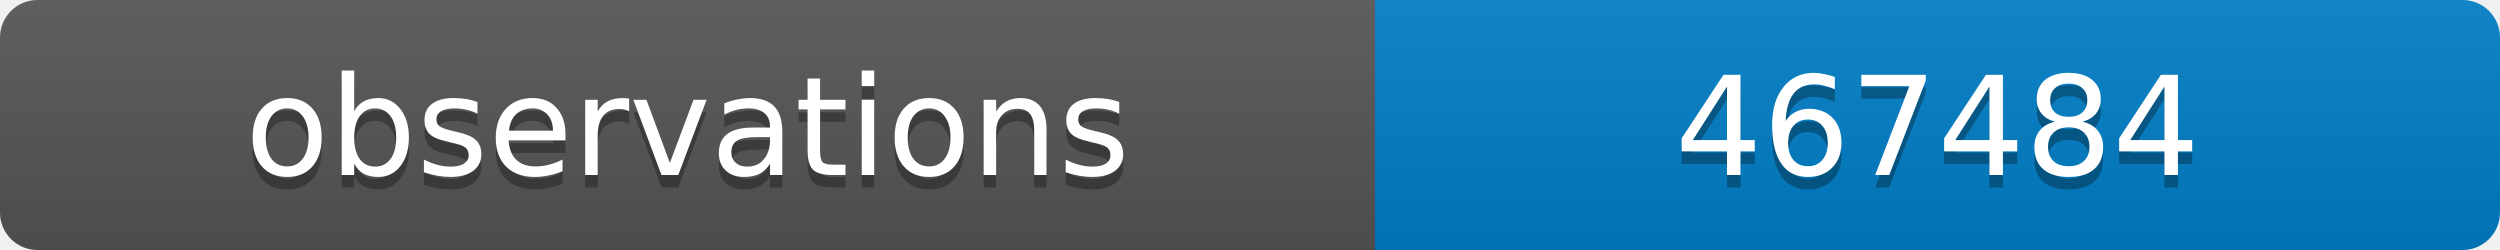
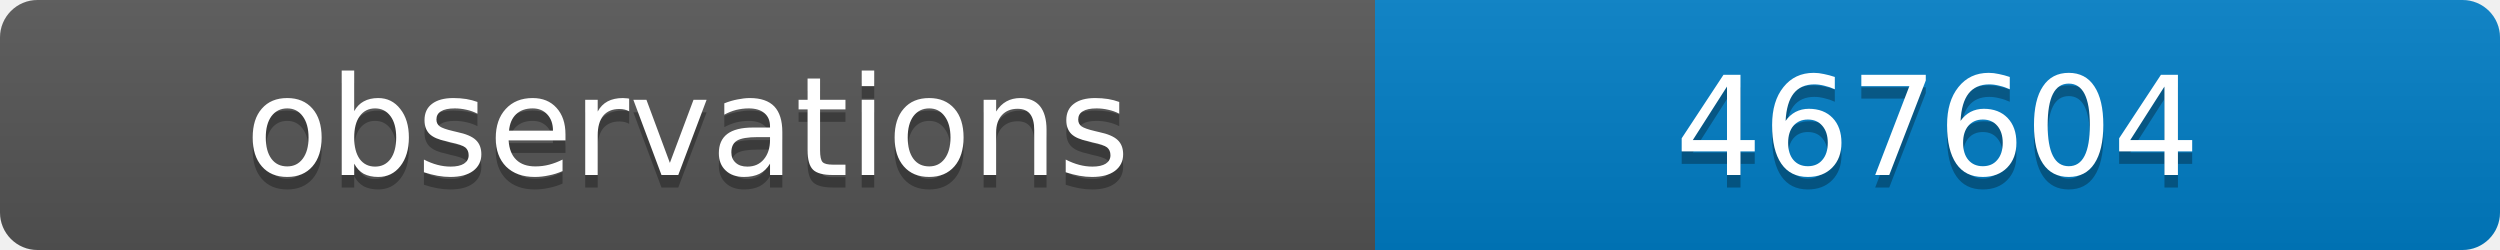
<svg xmlns="http://www.w3.org/2000/svg" width="200" height="20">
  <linearGradient id="b" x2="0" y2="100%">
    <stop offset="0" stop-color="#bbb" stop-opacity=".1" />
    <stop offset="1" stop-opacity=".1" />
  </linearGradient>
  <clipPath id="a">
    <rect width="200" height="20" rx="3" fill="#fff" />
  </clipPath>
  <g clip-path="url(#a)">
    <path fill="#555" d="M0 0h110v20H0z" />
    <path fill="#007ec6" d="M110 0h90v20H110z" />
    <path fill="url(#b)" d="M0 0h200v20H0z" />
  </g>
  <g fill="#fff" text-anchor="middle" font-family="DejaVu Sans,Verdana,Geneva,sans-serif" font-size="11">
    <text x="55" y="15" fill="#010101" fill-opacity=".3">observations</text>
    <text x="55" y="14">observations</text>
-     <text x="155" y="15" fill="#010101" fill-opacity=".3">467484</text>
-     <text x="155" y="14">467484</text>
+     <text x="155" y="15" fill="#010101" fill-opacity=".3">467604</text>
+     <text x="155" y="14">467604</text>
  </g>
</svg>
